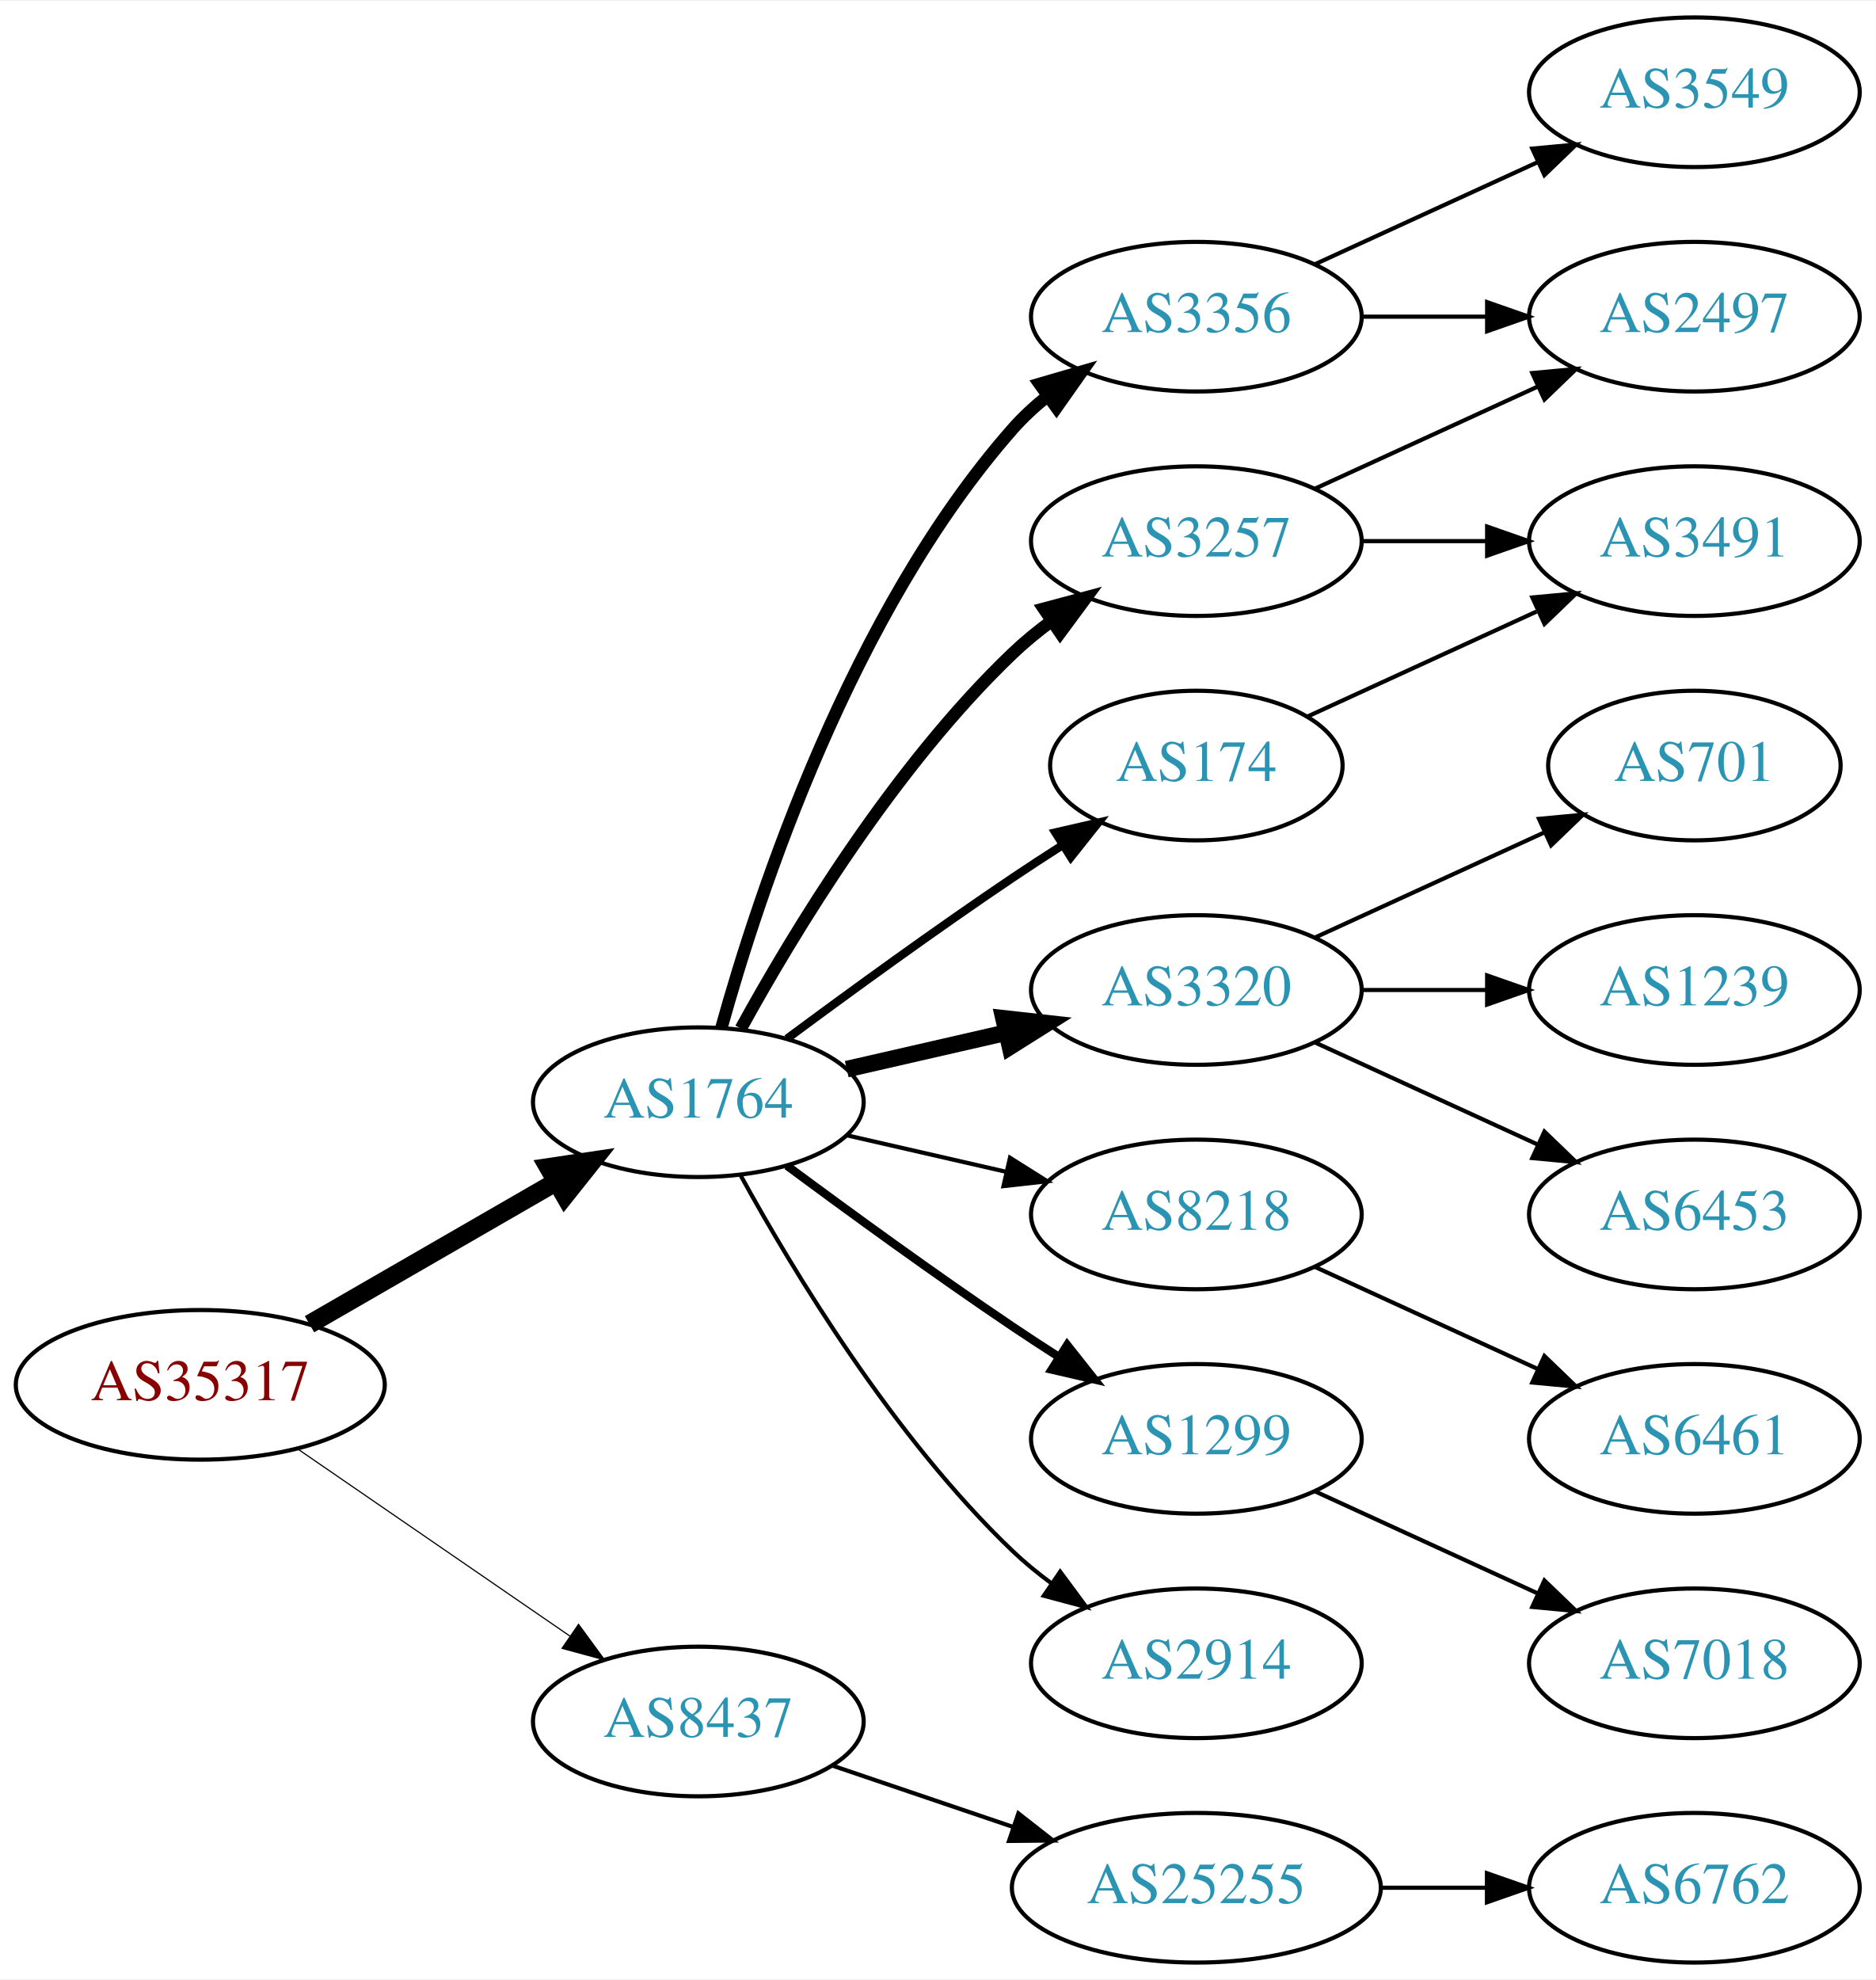
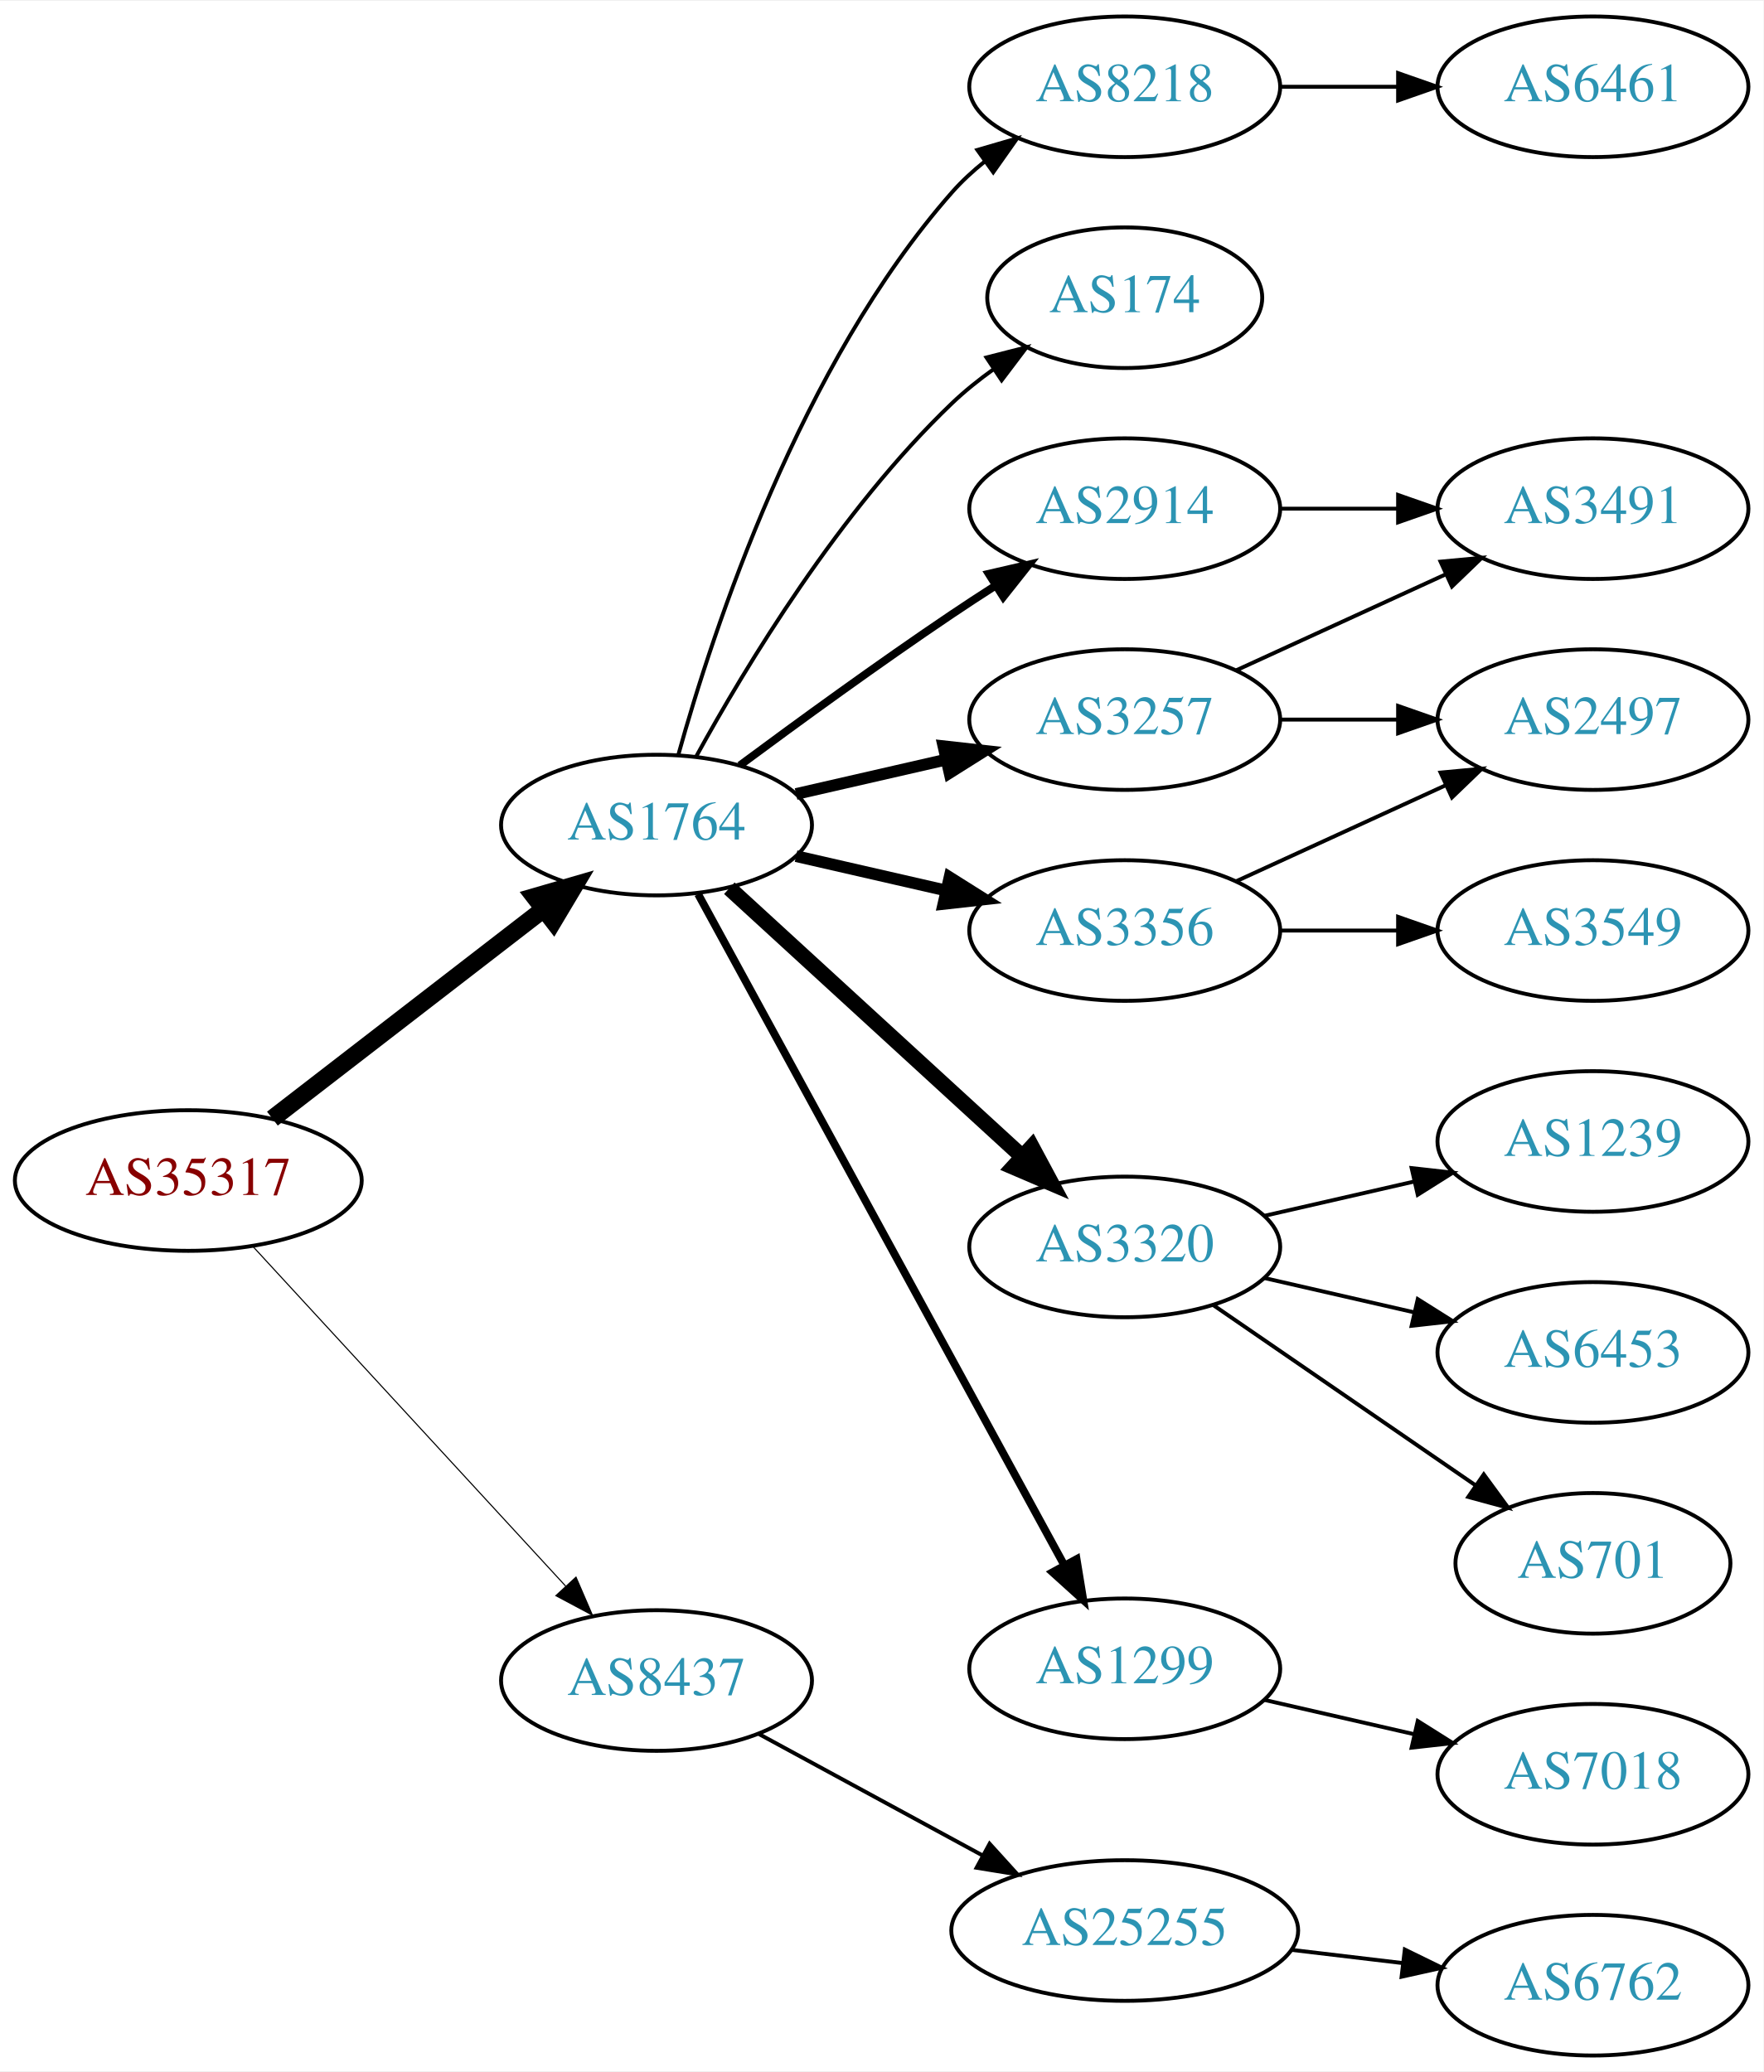
- <svg xmlns="http://www.w3.org/2000/svg" xmlns:xlink="http://www.w3.org/1999/xlink" width="451pt" height="476pt" viewBox="0.00 0.00 451.37 476.00">
-   <g id="graph0" class="graph" transform="scale(1 1) rotate(0) translate(4 472)">
-     <polygon fill="white" stroke="none" points="-4,4 -4,-472 447.37,-472 447.37,4 -4,4" />
+ <svg xmlns="http://www.w3.org/2000/svg" xmlns:xlink="http://www.w3.org/1999/xlink" width="451pt" height="530pt" viewBox="0.00 0.00 451.37 530.00">
+   <g id="graph0" class="graph" transform="scale(1 1) rotate(0) translate(4 526)">
+     <polygon fill="white" stroke="none" points="-4,4 -4,-526 447.37,-526 447.37,4 -4,4" />
    <g id="node1" class="node">
      <g id="a_node1">
        <a xlink:href="/asn/35317" xlink:title="AS35317 ~ Constantia Teich GmbH [AT]">
-           <ellipse fill="#ffffff" stroke="black" cx="44.196" cy="-139" rx="44.393" ry="18" />
-           <text text-anchor="middle" x="44.196" y="-135.3" font-family="Times,serif" font-size="14.00" fill="#880000">AS35317</text>
+           <ellipse fill="#ffffff" stroke="black" cx="44.196" cy="-224" rx="44.393" ry="18" />
+           <text text-anchor="middle" x="44.196" y="-220.3" font-family="Times,serif" font-size="14.00" fill="#880000">AS35317</text>
        </a>
      </g>
    </g>
    <g id="node2" class="node">
      <g id="a_node2">
        <a xlink:href="/asn/1764" xlink:title="AS1764 ~ NEXTLAYER-AS [AT]">
-           <ellipse fill="#ffffff" stroke="black" cx="164.039" cy="-207" rx="39.794" ry="18" />
-           <text text-anchor="middle" x="164.039" y="-203.3" font-family="Times,serif" font-size="14.00" fill="#2c94b3">AS1764</text>
+           <ellipse fill="#ffffff" stroke="black" cx="164.039" cy="-315" rx="39.794" ry="18" />
+           <text text-anchor="middle" x="164.039" y="-311.3" font-family="Times,serif" font-size="14.00" fill="#2c94b3">AS1764</text>
        </a>
      </g>
    </g>
    <g id="edge1" class="edge">
-       <path fill="none" stroke="black" stroke-width="4.5" d="M70.476,-153.588C87.796,-163.582 110.947,-176.941 129.763,-187.799" />
-       <polygon fill="black" stroke="black" stroke-width="4.5" points="127.978,-191.314 138.607,-192.902 131.914,-184.493 127.978,-191.314" />
+       <path fill="none" stroke="black" stroke-width="4.5" d="M65.723,-239.851C84.934,-254.686 113.79,-276.969 135.095,-293.421" />
+       <polygon fill="black" stroke="black" stroke-width="4.5" points="132.818,-296.638 143.14,-299.634 137.632,-290.405 132.818,-296.638" />
    </g>
    <g id="node3" class="node">
      <g id="a_node3">
        <a xlink:href="/asn/8437" xlink:title="AS8437 ~ Hutchison Drei Austria GmbH [AT]">
-           <ellipse fill="#ffffff" stroke="black" cx="164.039" cy="-58" rx="39.794" ry="18" />
-           <text text-anchor="middle" x="164.039" y="-54.3" font-family="Times,serif" font-size="14.00" fill="#2c94b3">AS8437</text>
+           <ellipse fill="#ffffff" stroke="black" cx="164.039" cy="-96" rx="39.794" ry="18" />
+           <text text-anchor="middle" x="164.039" y="-92.3" font-family="Times,serif" font-size="14.00" fill="#2c94b3">AS8437</text>
        </a>
      </g>
    </g>
    <g id="edge2" class="edge">
-       <path fill="none" stroke="black" stroke-width="0.281" d="M67.639,-123.574C86.22,-110.802 112.781,-92.545 133.161,-78.537" />
-       <polygon fill="black" stroke="black" stroke-width="0.281" points="135.216,-81.371 141.475,-72.822 131.251,-75.602 135.216,-81.371" />
+       <path fill="none" stroke="black" stroke-width="0.281" d="M60.602,-207.266C81.069,-185.035 117.364,-145.612 140.8,-120.155" />
+       <polygon fill="black" stroke="black" stroke-width="0.281" points="143.431,-122.465 147.629,-112.738 138.281,-117.724 143.431,-122.465" />
    </g>
    <g id="node4" class="node">
      <g id="a_node4">
-         <a xlink:href="/asn/3356" xlink:title="AS3356 ~ Level 3 Parent, LLC [US]">
-           <ellipse fill="#ffffff" stroke="black" cx="283.881" cy="-396" rx="39.794" ry="18" />
-           <text text-anchor="middle" x="283.881" y="-392.3" font-family="Times,serif" font-size="14.00" fill="#2c94b3">AS3356</text>
+         <a xlink:href="/asn/174" xlink:title="AS174 ~ Cogent Communications [US]">
+           <ellipse fill="#ffffff" stroke="black" cx="283.881" cy="-450" rx="35.194" ry="18" />
+           <text text-anchor="middle" x="283.881" y="-446.3" font-family="Times,serif" font-size="14.00" fill="#2c94b3">AS174</text>
        </a>
      </g>
    </g>
    <g id="edge3" class="edge">
-       <path fill="none" stroke="black" stroke-width="3" d="M169.612,-224.946C178.517,-256.995 200.801,-324.842 239.685,-369 242.169,-371.821 245.019,-374.449 248.044,-376.871" />
-       <polygon fill="black" stroke="black" stroke-width="3" points="246.162,-379.828 256.334,-382.791 250.23,-374.131 246.162,-379.828" />
+       <path fill="none" stroke="black" d="M174.28,-332.713C186.825,-355.561 211.002,-395.611 239.685,-423 242.939,-426.107 246.606,-429.046 250.393,-431.76" />
+       <polygon fill="black" stroke="black" points="248.495,-434.701 258.761,-437.322 252.37,-428.872 248.495,-434.701" />
    </g>
    <g id="node5" class="node">
      <g id="a_node5">
-         <a xlink:href="/asn/174" xlink:title="AS174 ~ Cogent Communications [US]">
-           <ellipse fill="#ffffff" stroke="black" cx="283.881" cy="-288" rx="35.194" ry="18" />
-           <text text-anchor="middle" x="283.881" y="-284.3" font-family="Times,serif" font-size="14.00" fill="#2c94b3">AS174</text>
+         <a xlink:href="/asn/3257" xlink:title="AS3257 ~ GTT [DE]">
+           <ellipse fill="#ffffff" stroke="black" cx="283.881" cy="-342" rx="39.794" ry="18" />
+           <text text-anchor="middle" x="283.881" y="-338.3" font-family="Times,serif" font-size="14.00" fill="#2c94b3">AS3257</text>
        </a>
      </g>
    </g>
    <g id="edge4" class="edge">
-       <path fill="none" stroke="black" stroke-width="2" d="M185.369,-222.277C200.231,-233.304 220.976,-248.407 239.685,-261 243.502,-263.569 247.552,-266.21 251.583,-268.786" />
-       <polygon fill="black" stroke="black" stroke-width="2" points="249.952,-271.895 260.277,-274.271 253.687,-265.975 249.952,-271.895" />
+       <path fill="none" stroke="black" stroke-width="3" d="M199.758,-322.955C211.758,-325.704 225.379,-328.825 238.071,-331.733" />
+       <polygon fill="black" stroke="black" stroke-width="3" points="237.474,-335.187 248.003,-334.009 239.037,-328.364 237.474,-335.187" />
    </g>
    <g id="node6" class="node">
      <g id="a_node6">
        <a xlink:href="/asn/3320" xlink:title="AS3320 ~ DTAG [DE]">
-           <ellipse fill="#ffffff" stroke="black" cx="283.881" cy="-234" rx="39.794" ry="18" />
-           <text text-anchor="middle" x="283.881" y="-230.3" font-family="Times,serif" font-size="14.00" fill="#2c94b3">AS3320</text>
+           <ellipse fill="#ffffff" stroke="black" cx="283.881" cy="-207" rx="39.794" ry="18" />
+           <text text-anchor="middle" x="283.881" y="-203.3" font-family="Times,serif" font-size="14.00" fill="#2c94b3">AS3320</text>
        </a>
      </g>
    </g>
    <g id="edge5" class="edge">
-       <path fill="none" stroke="black" stroke-width="4" d="M199.758,-214.955C211.758,-217.704 225.379,-220.825 238.071,-223.733" />
-       <polygon fill="black" stroke="black" stroke-width="4" points="237.474,-227.187 248.003,-226.009 239.037,-220.364 237.474,-227.187" />
+       <path fill="none" stroke="black" stroke-width="4" d="M182.681,-298.831C202.554,-280.618 235.016,-250.867 257.585,-230.183" />
+       <polygon fill="black" stroke="black" stroke-width="4" points="260.111,-232.616 265.118,-223.279 255.381,-227.455 260.111,-232.616" />
    </g>
    <g id="node7" class="node">
      <g id="a_node7">
-         <a xlink:href="/asn/8218" xlink:title="AS8218 ~ legacy Neotelecoms [FR]">
-           <ellipse fill="#ffffff" stroke="black" cx="283.881" cy="-180" rx="39.794" ry="18" />
-           <text text-anchor="middle" x="283.881" y="-176.3" font-family="Times,serif" font-size="14.00" fill="#2c94b3">AS8218</text>
+         <a xlink:href="/asn/2914" xlink:title="AS2914 ~ NTT America, Inc. [US]">
+           <ellipse fill="#ffffff" stroke="black" cx="283.881" cy="-396" rx="39.794" ry="18" />
+           <text text-anchor="middle" x="283.881" y="-392.3" font-family="Times,serif" font-size="14.00" fill="#2c94b3">AS2914</text>
        </a>
      </g>
    </g>
    <g id="edge6" class="edge">
-       <path fill="none" stroke="black" d="M199.758,-199.045C211.758,-196.296 225.379,-193.175 238.071,-190.267" />
-       <polygon fill="black" stroke="black" points="239.037,-193.636 248.003,-187.991 237.474,-186.813 239.037,-193.636" />
+       <path fill="none" stroke="black" stroke-width="2" d="M185.369,-330.277C200.231,-341.304 220.976,-356.407 239.685,-369 243.234,-371.389 246.984,-373.839 250.733,-376.242" />
+       <polygon fill="black" stroke="black" stroke-width="2" points="249.059,-379.325 259.381,-381.712 252.801,-373.409 249.059,-379.325" />
    </g>
    <g id="node8" class="node">
      <g id="a_node8">
-         <a xlink:href="/asn/3257" xlink:title="AS3257 ~ GTT [DE]">
-           <ellipse fill="#ffffff" stroke="black" cx="283.881" cy="-342" rx="39.794" ry="18" />
-           <text text-anchor="middle" x="283.881" y="-338.3" font-family="Times,serif" font-size="14.00" fill="#2c94b3">AS3257</text>
+         <a xlink:href="/asn/3356" xlink:title="AS3356 ~ Level 3 Parent, LLC [US]">
+           <ellipse fill="#ffffff" stroke="black" cx="283.881" cy="-288" rx="39.794" ry="18" />
+           <text text-anchor="middle" x="283.881" y="-284.3" font-family="Times,serif" font-size="14.00" fill="#2c94b3">AS3356</text>
        </a>
      </g>
    </g>
    <g id="edge7" class="edge">
-       <path fill="none" stroke="black" stroke-width="3" d="M174.28,-224.713C186.825,-247.561 211.002,-287.611 239.685,-315 242.553,-317.739 245.742,-320.347 249.051,-322.785" />
-       <polygon fill="black" stroke="black" stroke-width="3" points="247.175,-325.742 257.411,-328.477 251.114,-319.956 247.175,-325.742" />
+       <path fill="none" stroke="black" stroke-width="3" d="M199.758,-307.045C211.758,-304.296 225.379,-301.175 238.071,-298.267" />
+       <polygon fill="black" stroke="black" stroke-width="3" points="239.037,-301.636 248.003,-295.991 237.474,-294.813 239.037,-301.636" />
    </g>
    <g id="node9" class="node">
      <g id="a_node9">
        <a xlink:href="/asn/1299" xlink:title="AS1299 ~ Telia Carrier [EU]">
-           <ellipse fill="#ffffff" stroke="black" cx="283.881" cy="-126" rx="39.794" ry="18" />
-           <text text-anchor="middle" x="283.881" y="-122.3" font-family="Times,serif" font-size="14.00" fill="#2c94b3">AS1299</text>
+           <ellipse fill="#ffffff" stroke="black" cx="283.881" cy="-99" rx="39.794" ry="18" />
+           <text text-anchor="middle" x="283.881" y="-95.3" font-family="Times,serif" font-size="14.00" fill="#2c94b3">AS1299</text>
        </a>
      </g>
    </g>
    <g id="edge8" class="edge">
-       <path fill="none" stroke="black" stroke-width="2" d="M185.369,-191.723C200.231,-180.696 220.976,-165.593 239.685,-153 243.234,-150.611 246.984,-148.161 250.733,-145.758" />
-       <polygon fill="black" stroke="black" stroke-width="2" points="252.801,-148.591 259.381,-140.288 249.059,-142.675 252.801,-148.591" />
+       <path fill="none" stroke="black" stroke-width="2" d="M174.682,-297.324C195.364,-259.416 244.076,-170.127 268.456,-125.441" />
+       <polygon fill="black" stroke="black" stroke-width="2" points="271.553,-127.072 273.27,-116.617 265.408,-123.72 271.553,-127.072" />
    </g>
    <g id="node10" class="node">
      <g id="a_node10">
-         <a xlink:href="/asn/2914" xlink:title="AS2914 ~ NTT America, Inc. [US]">
-           <ellipse fill="#ffffff" stroke="black" cx="283.881" cy="-72" rx="39.794" ry="18" />
-           <text text-anchor="middle" x="283.881" y="-68.3" font-family="Times,serif" font-size="14.00" fill="#2c94b3">AS2914</text>
+         <a xlink:href="/asn/8218" xlink:title="AS8218 ~ legacy Neotelecoms [FR]">
+           <ellipse fill="#ffffff" stroke="black" cx="283.881" cy="-504" rx="39.794" ry="18" />
+           <text text-anchor="middle" x="283.881" y="-500.3" font-family="Times,serif" font-size="14.00" fill="#2c94b3">AS8218</text>
        </a>
      </g>
    </g>
    <g id="edge9" class="edge">
-       <path fill="none" stroke="black" d="M174.28,-189.287C186.825,-166.439 211.002,-126.389 239.685,-99 242.553,-96.261 245.742,-93.653 249.051,-91.215" />
-       <polygon fill="black" stroke="black" points="251.114,-94.044 257.411,-85.523 247.175,-88.258 251.114,-94.044" />
+       <path fill="none" stroke="black" d="M169.612,-332.946C178.517,-364.995 200.801,-432.842 239.685,-477 242.169,-479.821 245.019,-482.449 248.044,-484.871" />
+       <polygon fill="black" stroke="black" points="246.162,-487.828 256.334,-490.791 250.23,-482.131 246.162,-487.828" />
    </g>
    <g id="node19" class="node">
      <g id="a_node19">
        <a xlink:href="/asn/25255" xlink:title="AS25255 ~ ==&gt; TELE2 AUSTRIA &lt;== [AT]">
-           <ellipse fill="#ffffff" stroke="black" cx="283.881" cy="-18" rx="44.393" ry="18" />
-           <text text-anchor="middle" x="283.881" y="-14.3" font-family="Times,serif" font-size="14.00" fill="#2c94b3">AS25255</text>
+           <ellipse fill="#ffffff" stroke="black" cx="283.881" cy="-32" rx="44.393" ry="18" />
+           <text text-anchor="middle" x="283.881" y="-28.3" font-family="Times,serif" font-size="14.00" fill="#2c94b3">AS25255</text>
        </a>
      </g>
    </g>
    <g id="edge20" class="edge">
-       <path fill="none" stroke="black" d="M196.309,-47.386C209.605,-42.873 225.331,-37.535 239.707,-32.655" />
-       <polygon fill="black" stroke="black" points="241.054,-35.894 249.398,-29.365 238.804,-29.265 241.054,-35.894" />
+       <path fill="none" stroke="black" d="M190.319,-82.27C206.981,-73.221 229.041,-61.241 247.445,-51.245" />
+       <polygon fill="black" stroke="black" points="249.299,-54.221 256.417,-46.373 245.959,-48.07 249.299,-54.221" />
    </g>
    <g id="node11" class="node">
      <g id="a_node11">
        <a xlink:href="/asn/2497" xlink:title="AS2497 ~ Internet Initiative Japan Inc. [JP]">
-           <ellipse fill="#ffffff" stroke="black" cx="403.724" cy="-396" rx="39.794" ry="18" />
-           <text text-anchor="middle" x="403.724" y="-392.3" font-family="Times,serif" font-size="14.00" fill="#2c94b3">AS2497</text>
+           <ellipse fill="#ffffff" stroke="black" cx="403.724" cy="-342" rx="39.794" ry="18" />
+           <text text-anchor="middle" x="403.724" y="-338.3" font-family="Times,serif" font-size="14.00" fill="#2c94b3">AS2497</text>
        </a>
      </g>
    </g>
    <g id="edge10" class="edge">
-       <path fill="none" stroke="black" d="M323.794,-396C333.347,-396 343.697,-396 353.659,-396" />
-       <polygon fill="black" stroke="black" points="353.852,-399.5 363.852,-396 353.852,-392.5 353.852,-399.5" />
+       <path fill="none" stroke="black" d="M323.794,-342C333.347,-342 343.697,-342 353.659,-342" />
+       <polygon fill="black" stroke="black" points="353.852,-345.5 363.852,-342 353.852,-338.5 353.852,-345.5" />
    </g>
    <g id="node12" class="node">
      <g id="a_node12">
-         <a xlink:href="/asn/3549" xlink:title="AS3549 ~ Level 3 Parent, LLC [US]">
-           <ellipse fill="#ffffff" stroke="black" cx="403.724" cy="-450" rx="39.794" ry="18" />
-           <text text-anchor="middle" x="403.724" y="-446.3" font-family="Times,serif" font-size="14.00" fill="#2c94b3">AS3549</text>
+         <a xlink:href="/asn/3491" xlink:title="AS3491 ~ PCCW Global, Inc. [US]">
+           <ellipse fill="#ffffff" stroke="black" cx="403.724" cy="-396" rx="39.794" ry="18" />
+           <text text-anchor="middle" x="403.724" y="-392.3" font-family="Times,serif" font-size="14.00" fill="#2c94b3">AS3491</text>
        </a>
      </g>
    </g>
    <g id="edge11" class="edge">
-       <path fill="none" stroke="black" d="M312.51,-408.661C328.467,-415.973 348.738,-425.261 366.02,-433.181" />
-       <polygon fill="black" stroke="black" points="364.719,-436.435 375.268,-437.419 367.635,-430.071 364.719,-436.435" />
+       <path fill="none" stroke="black" d="M312.51,-354.661C328.467,-361.973 348.738,-371.261 366.02,-379.181" />
+       <polygon fill="black" stroke="black" points="364.719,-382.435 375.268,-383.419 367.635,-376.071 364.719,-382.435" />
+     </g>
+     <g id="node13" class="node">
+       <g id="a_node13">
+         <a xlink:href="/asn/1239" xlink:title="AS1239 ~ Sprint [US]">
+           <ellipse fill="#ffffff" stroke="black" cx="403.724" cy="-234" rx="39.794" ry="18" />
+           <text text-anchor="middle" x="403.724" y="-230.3" font-family="Times,serif" font-size="14.00" fill="#2c94b3">AS1239</text>
+         </a>
+       </g>
+     </g>
+     <g id="edge12" class="edge">
+       <path fill="none" stroke="black" d="M319.6,-214.955C331.6,-217.704 345.221,-220.825 357.914,-223.733" />
+       <polygon fill="black" stroke="black" points="357.316,-227.187 367.845,-226.009 358.88,-220.364 357.316,-227.187" />
    </g>
    <g id="node14" class="node">
      <g id="a_node14">
-         <a xlink:href="/asn/3491" xlink:title="AS3491 ~ PCCW Global, Inc. [US]">
-           <ellipse fill="#ffffff" stroke="black" cx="403.724" cy="-342" rx="39.794" ry="18" />
-           <text text-anchor="middle" x="403.724" y="-338.3" font-family="Times,serif" font-size="14.00" fill="#2c94b3">AS3491</text>
+         <a xlink:href="/asn/6453" xlink:title="AS6453 ~ TATA COMMUNICATIONS (AMERICA) INC [US]">
+           <ellipse fill="#ffffff" stroke="black" cx="403.724" cy="-180" rx="39.794" ry="18" />
+           <text text-anchor="middle" x="403.724" y="-176.3" font-family="Times,serif" font-size="14.00" fill="#2c94b3">AS6453</text>
        </a>
      </g>
    </g>
    <g id="edge13" class="edge">
-       <path fill="none" stroke="black" d="M310.742,-299.851C326.863,-307.238 347.865,-316.862 365.73,-325.048" />
-       <polygon fill="black" stroke="black" points="364.733,-328.441 375.282,-329.425 367.649,-322.077 364.733,-328.441" />
+       <path fill="none" stroke="black" d="M319.6,-199.045C331.6,-196.296 345.221,-193.175 357.914,-190.267" />
+       <polygon fill="black" stroke="black" points="358.88,-193.636 367.845,-187.991 357.316,-186.813 358.88,-193.636" />
    </g>
    <g id="node15" class="node">
      <g id="a_node15">
        <a xlink:href="/asn/701" xlink:title="AS701 ~ UUNET [US]">
-           <ellipse fill="#ffffff" stroke="black" cx="403.724" cy="-288" rx="35.194" ry="18" />
-           <text text-anchor="middle" x="403.724" y="-284.3" font-family="Times,serif" font-size="14.00" fill="#2c94b3">AS701</text>
-         </a>
-       </g>
+           <ellipse fill="#ffffff" stroke="black" cx="403.724" cy="-126" rx="35.194" ry="18" />
+           <text text-anchor="middle" x="403.724" y="-122.3" font-family="Times,serif" font-size="14.00" fill="#2c94b3">AS701</text>
+         </a>
+       </g>
+     </g>
+     <g id="edge14" class="edge">
+       <path fill="none" stroke="black" d="M306.495,-192.143C325.333,-179.195 352.812,-160.307 373.588,-146.027" />
+       <polygon fill="black" stroke="black" points="375.779,-148.768 382.037,-140.219 371.813,-142.999 375.779,-148.768" />
+     </g>
+     <g id="edge19" class="edge">
+       <path fill="none" stroke="black" d="M323.794,-396C333.347,-396 343.697,-396 353.659,-396" />
+       <polygon fill="black" stroke="black" points="353.852,-399.5 363.852,-396 353.852,-392.5 353.852,-399.5" />
    </g>
    <g id="edge16" class="edge">
-       <path fill="none" stroke="black" d="M312.51,-246.661C328.926,-254.183 349.908,-263.798 367.505,-271.861" />
-       <polygon fill="black" stroke="black" points="366.333,-275.174 376.882,-276.158 369.249,-268.811 366.333,-275.174" />
+       <path fill="none" stroke="black" d="M312.51,-300.661C328.467,-307.973 348.738,-317.261 366.02,-325.181" />
+       <polygon fill="black" stroke="black" points="364.719,-328.435 375.268,-329.419 367.635,-322.071 364.719,-328.435" />
    </g>
    <g id="node16" class="node">
      <g id="a_node16">
-         <a xlink:href="/asn/1239" xlink:title="AS1239 ~ Sprint [US]">
-           <ellipse fill="#ffffff" stroke="black" cx="403.724" cy="-234" rx="39.794" ry="18" />
-           <text text-anchor="middle" x="403.724" y="-230.3" font-family="Times,serif" font-size="14.00" fill="#2c94b3">AS1239</text>
-         </a>
-       </g>
-     </g>
-     <g id="edge17" class="edge">
-       <path fill="none" stroke="black" d="M323.794,-234C333.347,-234 343.697,-234 353.659,-234" />
-       <polygon fill="black" stroke="black" points="353.852,-237.5 363.852,-234 353.852,-230.5 353.852,-237.5" />
+         <a xlink:href="/asn/3549" xlink:title="AS3549 ~ Level 3 Parent, LLC [US]">
+           <ellipse fill="#ffffff" stroke="black" cx="403.724" cy="-288" rx="39.794" ry="18" />
+           <text text-anchor="middle" x="403.724" y="-284.3" font-family="Times,serif" font-size="14.00" fill="#2c94b3">AS3549</text>
+         </a>
+       </g>
+     </g>
+     <g id="edge15" class="edge">
+       <path fill="none" stroke="black" d="M323.794,-288C333.347,-288 343.697,-288 353.659,-288" />
+       <polygon fill="black" stroke="black" points="353.852,-291.5 363.852,-288 353.852,-284.5 353.852,-291.5" />
    </g>
    <g id="node17" class="node">
      <g id="a_node17">
-         <a xlink:href="/asn/6453" xlink:title="AS6453 ~ TATA COMMUNICATIONS (AMERICA) INC [US]">
-           <ellipse fill="#ffffff" stroke="black" cx="403.724" cy="-180" rx="39.794" ry="18" />
-           <text text-anchor="middle" x="403.724" y="-176.3" font-family="Times,serif" font-size="14.00" fill="#2c94b3">AS6453</text>
-         </a>
-       </g>
-     </g>
-     <g id="edge18" class="edge">
-       <path fill="none" stroke="black" d="M312.51,-221.339C328.467,-214.027 348.738,-204.739 366.02,-196.819" />
-       <polygon fill="black" stroke="black" points="367.635,-199.929 375.268,-192.581 364.719,-193.565 367.635,-199.929" />
-     </g>
-     <g id="node13" class="node">
-       <g id="a_node13">
-         <a xlink:href="/asn/6461" xlink:title="AS6461 ~ Zayo Bandwidth [US]">
-           <ellipse fill="#ffffff" stroke="black" cx="403.724" cy="-126" rx="39.794" ry="18" />
-           <text text-anchor="middle" x="403.724" y="-122.3" font-family="Times,serif" font-size="14.00" fill="#2c94b3">AS6461</text>
-         </a>
-       </g>
-     </g>
-     <g id="edge12" class="edge">
-       <path fill="none" stroke="black" d="M312.51,-167.339C328.467,-160.027 348.738,-150.739 366.02,-142.819" />
-       <polygon fill="black" stroke="black" points="367.635,-145.929 375.268,-138.581 364.719,-139.565 367.635,-145.929" />
-     </g>
-     <g id="edge14" class="edge">
-       <path fill="none" stroke="black" d="M312.51,-354.661C328.467,-361.973 348.738,-371.261 366.02,-379.181" />
-       <polygon fill="black" stroke="black" points="364.719,-382.435 375.268,-383.419 367.635,-376.071 364.719,-382.435" />
-     </g>
-     <g id="edge15" class="edge">
-       <path fill="none" stroke="black" d="M323.794,-342C333.347,-342 343.697,-342 353.659,-342" />
-       <polygon fill="black" stroke="black" points="353.852,-345.5 363.852,-342 353.852,-338.5 353.852,-345.5" />
-     </g>
-     <g id="node18" class="node">
-       <g id="a_node18">
        <a xlink:href="/asn/7018" xlink:title="AS7018 ~ AT&amp;T Services, Inc. [US]">
          <ellipse fill="#ffffff" stroke="black" cx="403.724" cy="-72" rx="39.794" ry="18" />
          <text text-anchor="middle" x="403.724" y="-68.3" font-family="Times,serif" font-size="14.00" fill="#2c94b3">AS7018</text>
        </a>
      </g>
    </g>
-     <g id="edge19" class="edge">
-       <path fill="none" stroke="black" d="M312.51,-113.339C328.467,-106.027 348.738,-96.739 366.02,-88.819" />
-       <polygon fill="black" stroke="black" points="367.635,-91.929 375.268,-84.581 364.719,-85.565 367.635,-91.929" />
+     <g id="edge17" class="edge">
+       <path fill="none" stroke="black" d="M319.6,-91.045C331.6,-88.296 345.221,-85.175 357.914,-82.267" />
+       <polygon fill="black" stroke="black" points="358.88,-85.636 367.845,-79.991 357.316,-78.813 358.88,-85.636" />
+     </g>
+     <g id="node18" class="node">
+       <g id="a_node18">
+         <a xlink:href="/asn/6461" xlink:title="AS6461 ~ Zayo Bandwidth [US]">
+           <ellipse fill="#ffffff" stroke="black" cx="403.724" cy="-504" rx="39.794" ry="18" />
+           <text text-anchor="middle" x="403.724" y="-500.3" font-family="Times,serif" font-size="14.00" fill="#2c94b3">AS6461</text>
+         </a>
+       </g>
+     </g>
+     <g id="edge18" class="edge">
+       <path fill="none" stroke="black" d="M323.794,-504C333.347,-504 343.697,-504 353.659,-504" />
+       <polygon fill="black" stroke="black" points="353.852,-507.5 363.852,-504 353.852,-500.5 353.852,-507.5" />
    </g>
    <g id="node20" class="node">
      <g id="a_node20">
        <a xlink:href="/asn/6762" xlink:title="AS6762 ~ TELECOM ITALIA SPARKLE S.p.A. [IT]">
          <ellipse fill="#ffffff" stroke="black" cx="403.724" cy="-18" rx="39.794" ry="18" />
          <text text-anchor="middle" x="403.724" y="-14.3" font-family="Times,serif" font-size="14.00" fill="#2c94b3">AS6762</text>
        </a>
      </g>
    </g>
    <g id="edge21" class="edge">
-       <path fill="none" stroke="black" d="M328.092,-18C336.405,-18 345.168,-18 353.65,-18" />
-       <polygon fill="black" stroke="black" points="353.809,-21.5 363.809,-18 353.809,-14.5 353.809,-21.5" />
+       <path fill="none" stroke="black" d="M326.428,-27.064C335.674,-25.966 345.547,-24.793 355.018,-23.668" />
+       <polygon fill="black" stroke="black" points="355.572,-27.126 365.09,-22.471 354.746,-20.175 355.572,-27.126" />
    </g>
  </g>
</svg>
